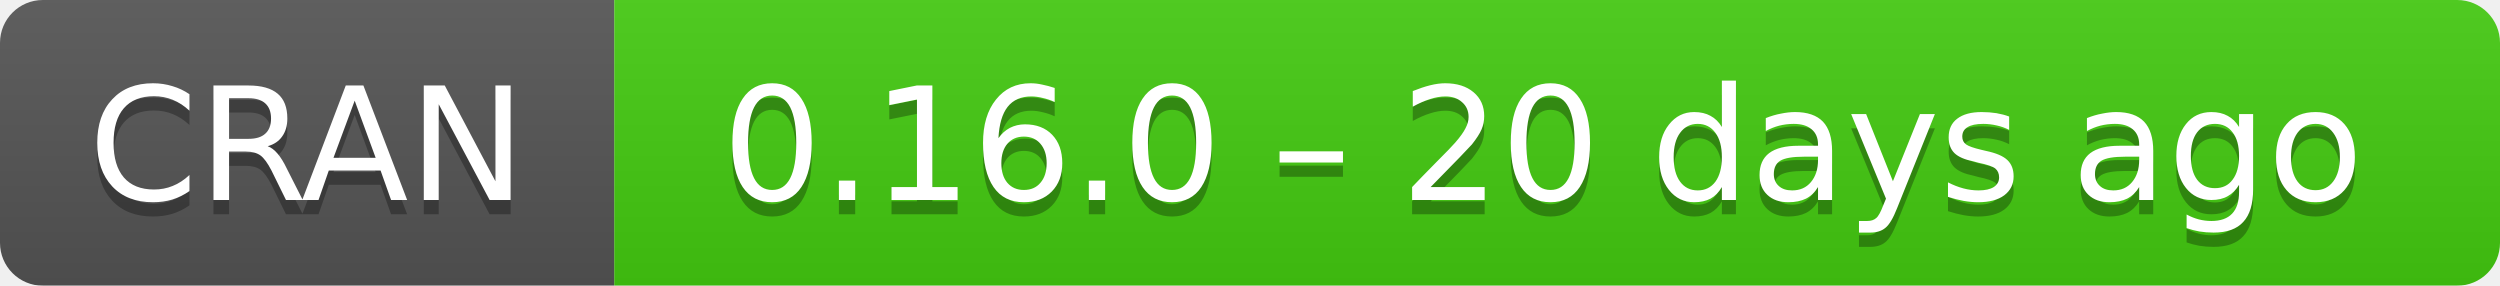
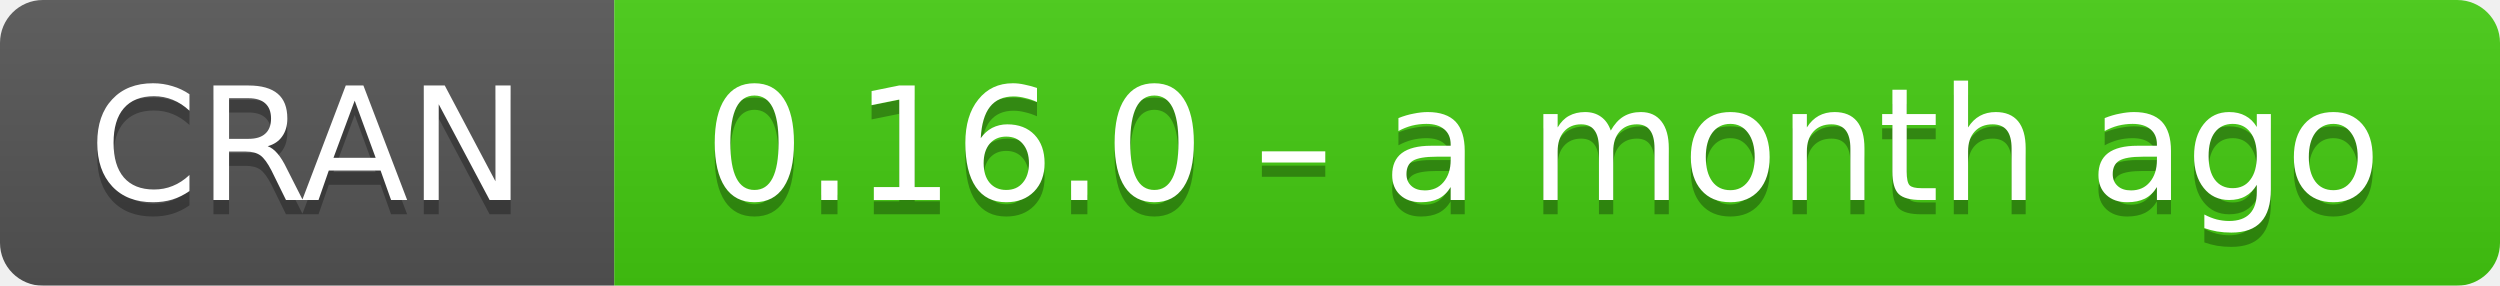
- <svg xmlns="http://www.w3.org/2000/svg" width="175" height="20" aria-label="CRAN 0.16.0 – 20 days ago">
+ <svg xmlns="http://www.w3.org/2000/svg" width="175" height="20" aria-label="CRAN 0.16.0 – a month ago">
  <linearGradient id="b" x2="0" y2="100%">
    <stop offset="0" stop-color="#bbb" stop-opacity=".1" />
    <stop offset="1" stop-opacity=".1" />
  </linearGradient>
  <mask id="a">
    <rect width="175" height="20" rx="3" fill="#fff" />
  </mask>
  <g mask="url(#a)">
    <path fill="#555" d="M0 0h43v20H0z" />
    <path fill="#4c1" d="M43 0h153v20H43z" />
    <path fill="url(#b)" d="M0 0h175v20H0z" />
  </g>
  <g fill="#fff" text-anchor="middle" font-family="DejaVu Sans,Verdana,Geneva,sans-serif" font-size="11">
    <text x="21.5" y="15" fill="#010101" fill-opacity=".3">
      CRAN
    </text>
    <text x="21.5" y="14">
      CRAN
    </text>
    <text x="108" y="15" fill="#010101" fill-opacity=".3">
-       0.16.0 – 20 days ago
+       0.16.0 – a month ago
    </text>
    <text x="108" y="14">
-       0.16.0 – 20 days ago
+       0.16.0 – a month ago
    </text>
  </g>
</svg>
